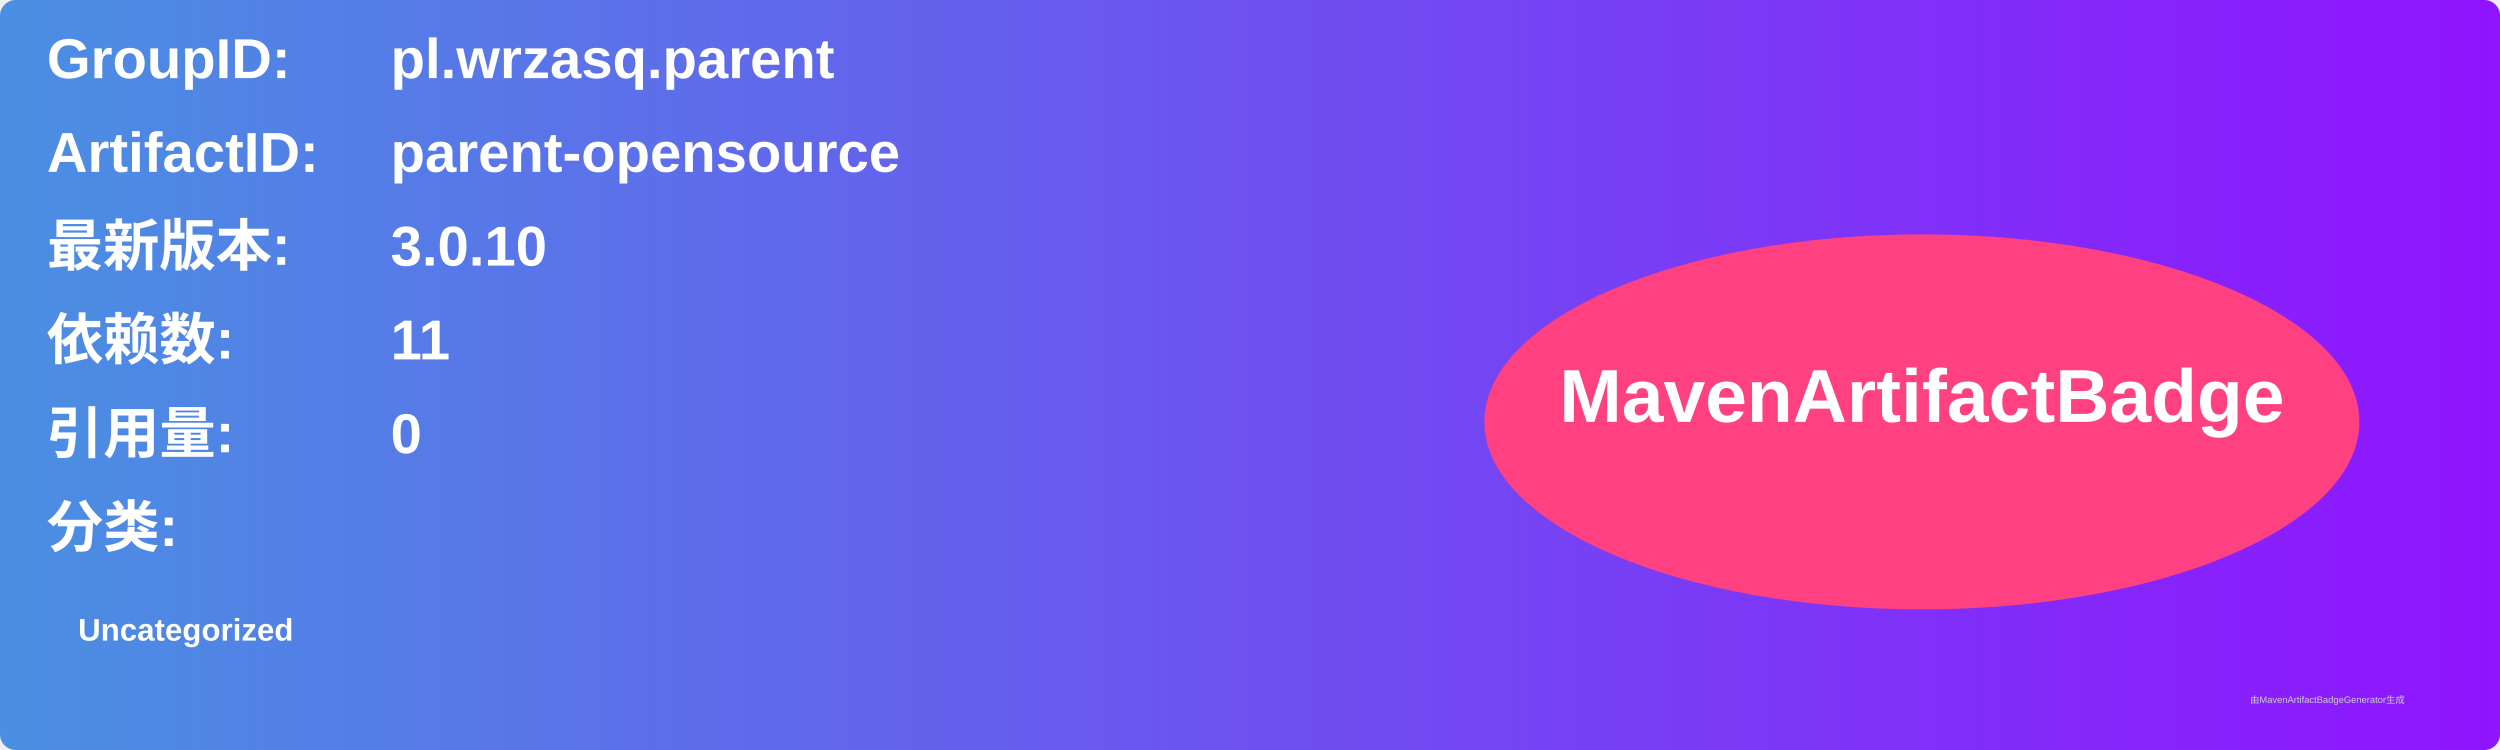
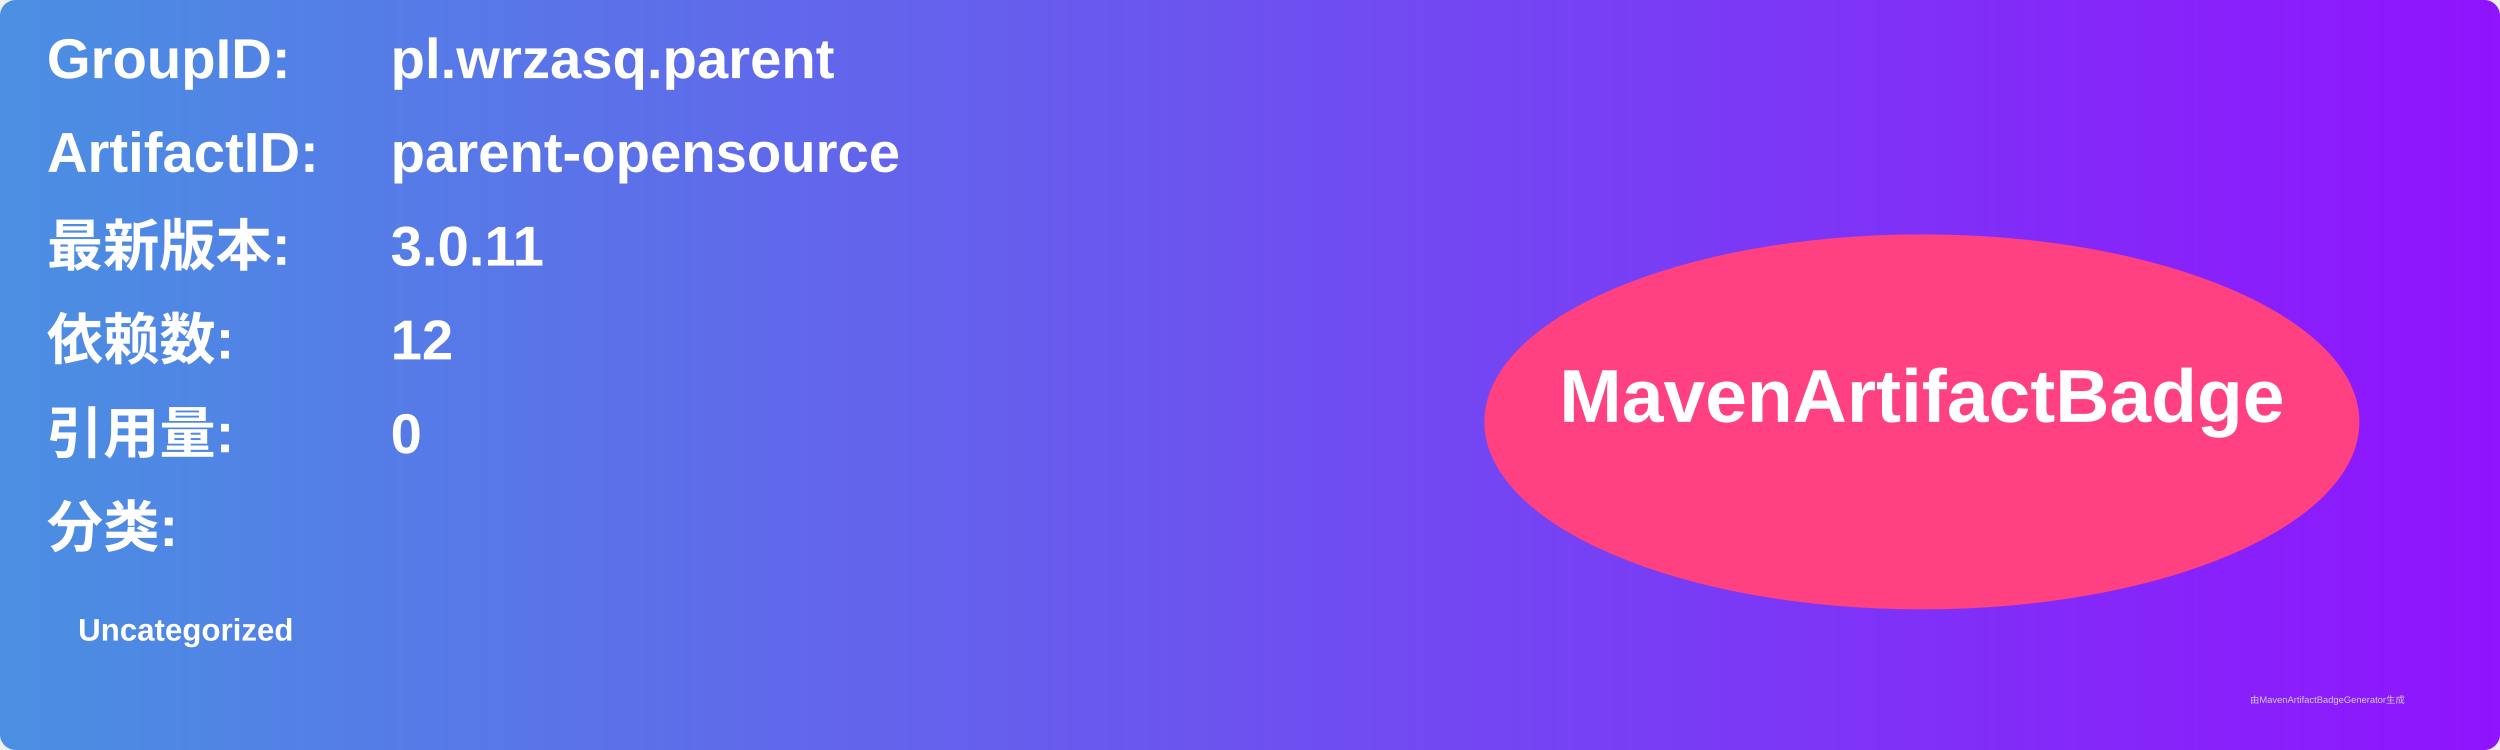
<svg xmlns="http://www.w3.org/2000/svg" width="800" height="240" viewBox="0 0 800 240">
  <linearGradient id="grad" x1="0%" y1="0%" x2="100%" y2="0%">
    <stop offset="0%" stop-color="#4a90e2" />
    <stop offset="100%" stop-color="#9013fe" />
  </linearGradient>
  <rect width="100%" height="100%" rx="5" ry="5" fill="url(#grad)" />
  <g transform="translate(15, 15)">
    <text x="0" y="10" font-family="Arial" font-size="18" fill="white" font-weight="bold" width="260">GroupID:</text>
    <text x="110" y="10" font-family="Arial" font-size="18" fill="white" font-weight="bold" width="460">pl.wrzasq.parent</text>
    <text x="0" y="40" font-family="Arial" font-size="18" fill="white" font-weight="bold" width="260">ArtifactID:</text>
    <text x="110" y="40" font-family="Arial" font-size="18" fill="white" font-weight="bold" width="460">parent-opensource</text>
    <text x="0" y="70" font-family="Arial" font-size="18" fill="white" font-weight="bold">最新版本:</text>
    <text x="110" y="70" font-family="Arial" font-size="18" fill="white" font-weight="bold">
-       <tspan font-weight="bold">3.0.10</tspan>
+       <tspan font-weight="bold">3.0.11</tspan>
    </text>
    <text x="0" y="100" font-family="Arial" font-size="18" fill="white" font-weight="bold">依赖数: </text>
    <text x="110" y="100" font-family="Arial" font-size="18" fill="white">
-       <tspan font-weight="bold">11</tspan>
+       <tspan font-weight="bold">12</tspan>
    </text>
    <text x="0" y="130" font-family="Arial" font-size="18" fill="white" font-weight="bold">引用量: </text>
    <text x="110" y="130" font-family="Arial" font-size="18" fill="white">
      <tspan font-weight="bold">0</tspan>
    </text>
    <text x="0" y="160" font-family="Arial" font-size="18" fill="white" font-weight="bold">分类:</text>
    <text x="10" y="190" font-family="Arial" font-size="10" fill="white">
      <tspan font-weight="bold">Uncategorized</tspan>
    </text>
    <ellipse cx="600" cy="120" rx="140" ry="60" fill="#ff4081" />
    <text x="600" y="120" text-anchor="middle" font-family="Arial" font-size="24" fill="white" font-weight="bold">MavenArtifactBadge</text>
  </g>
  <text x="720" y="225" font-family="Arial" font-size="3" fill="#d0d0d0">由MavenArtifactBadgeGenerator生成</text>
</svg>
